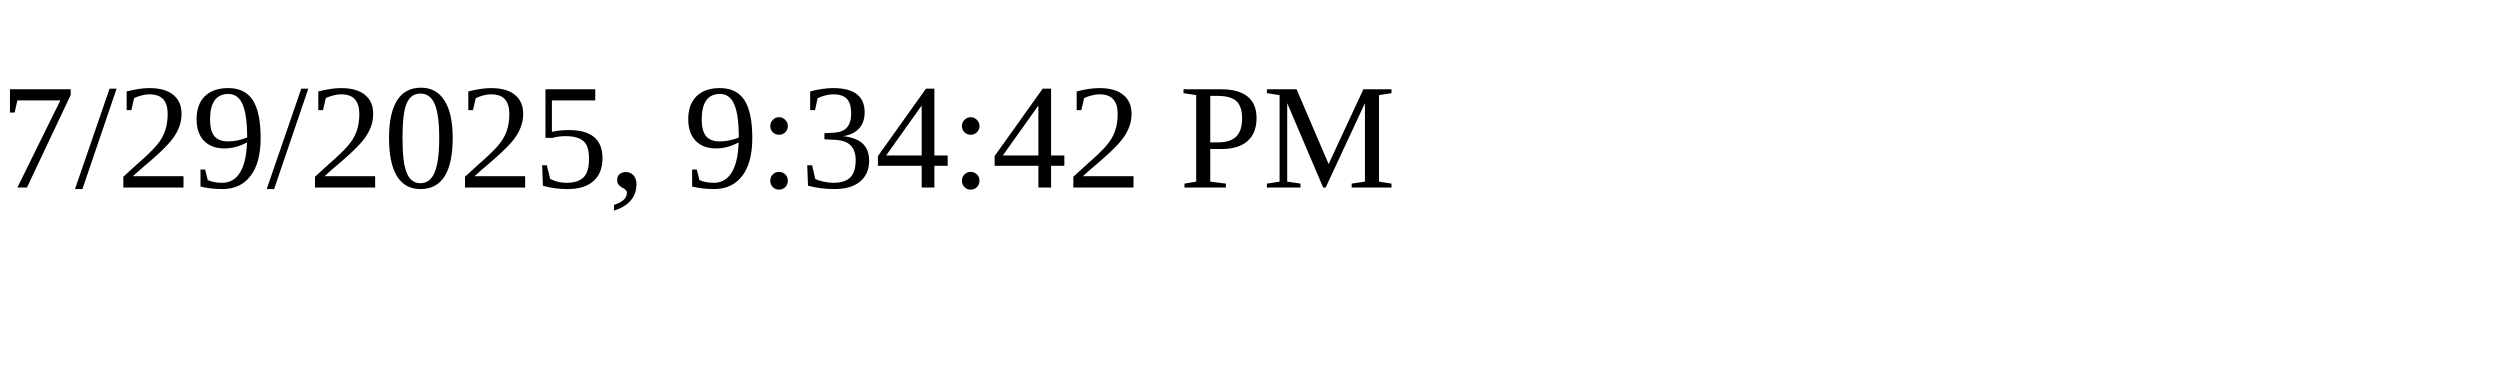
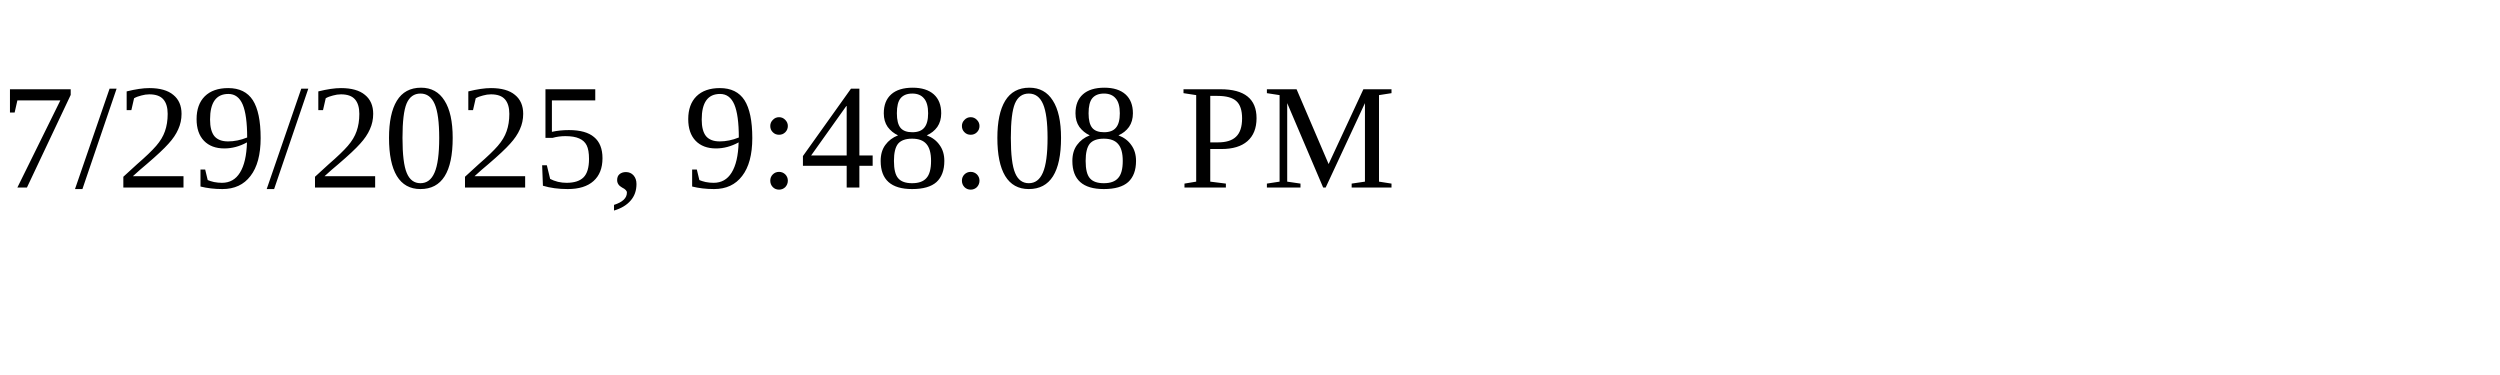
<svg xmlns="http://www.w3.org/2000/svg" height="30" width="200">
-   <text x="0" y="15">7/29/2025, 9:34:42 PM</text>
+   <text x="0" y="15">7/29/2025, 9:48:08 PM</text>
</svg>
